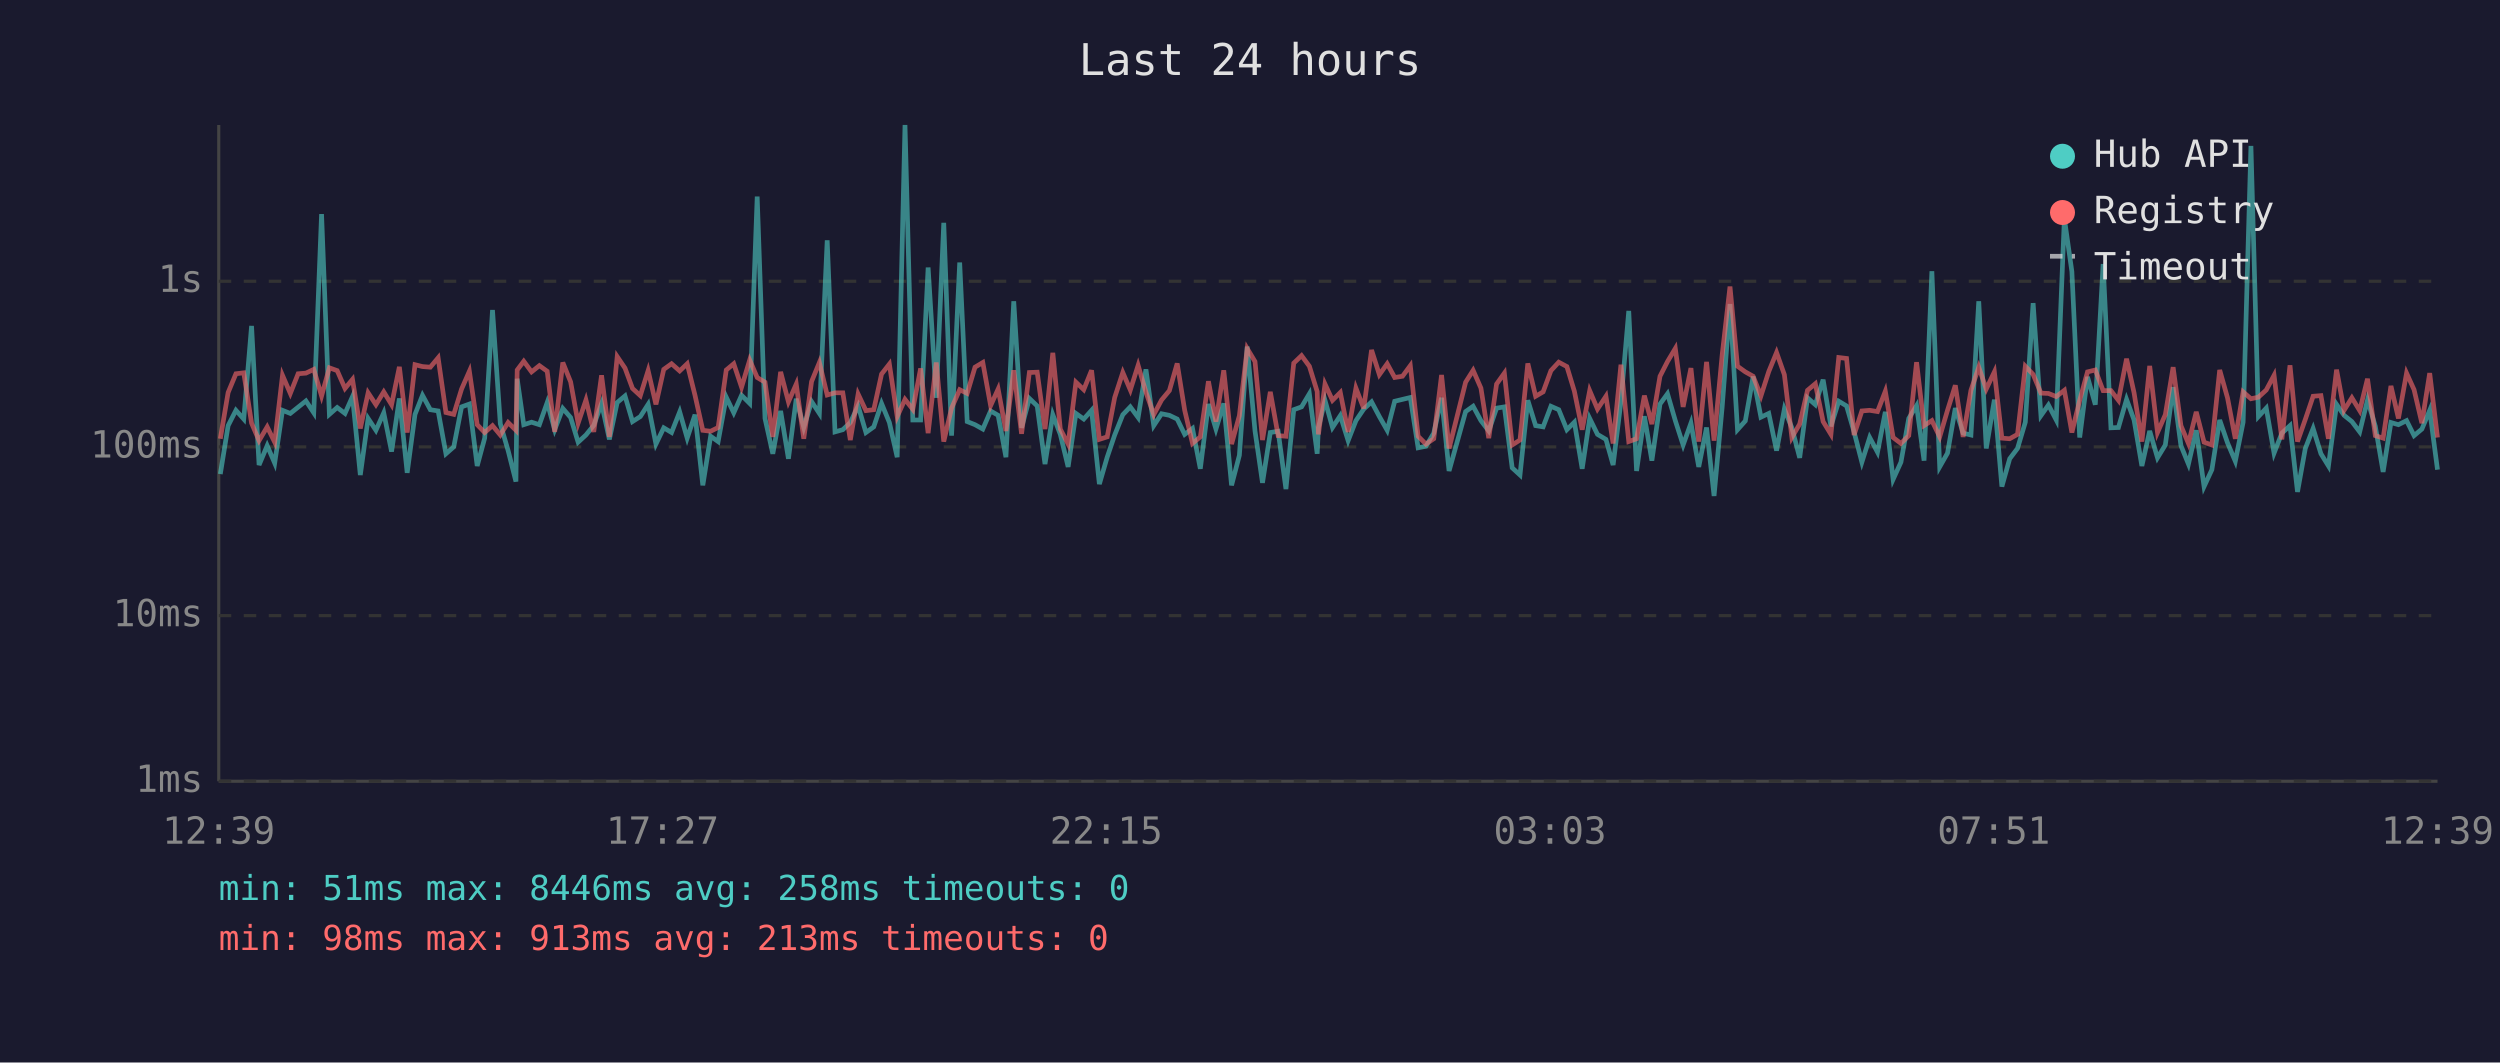
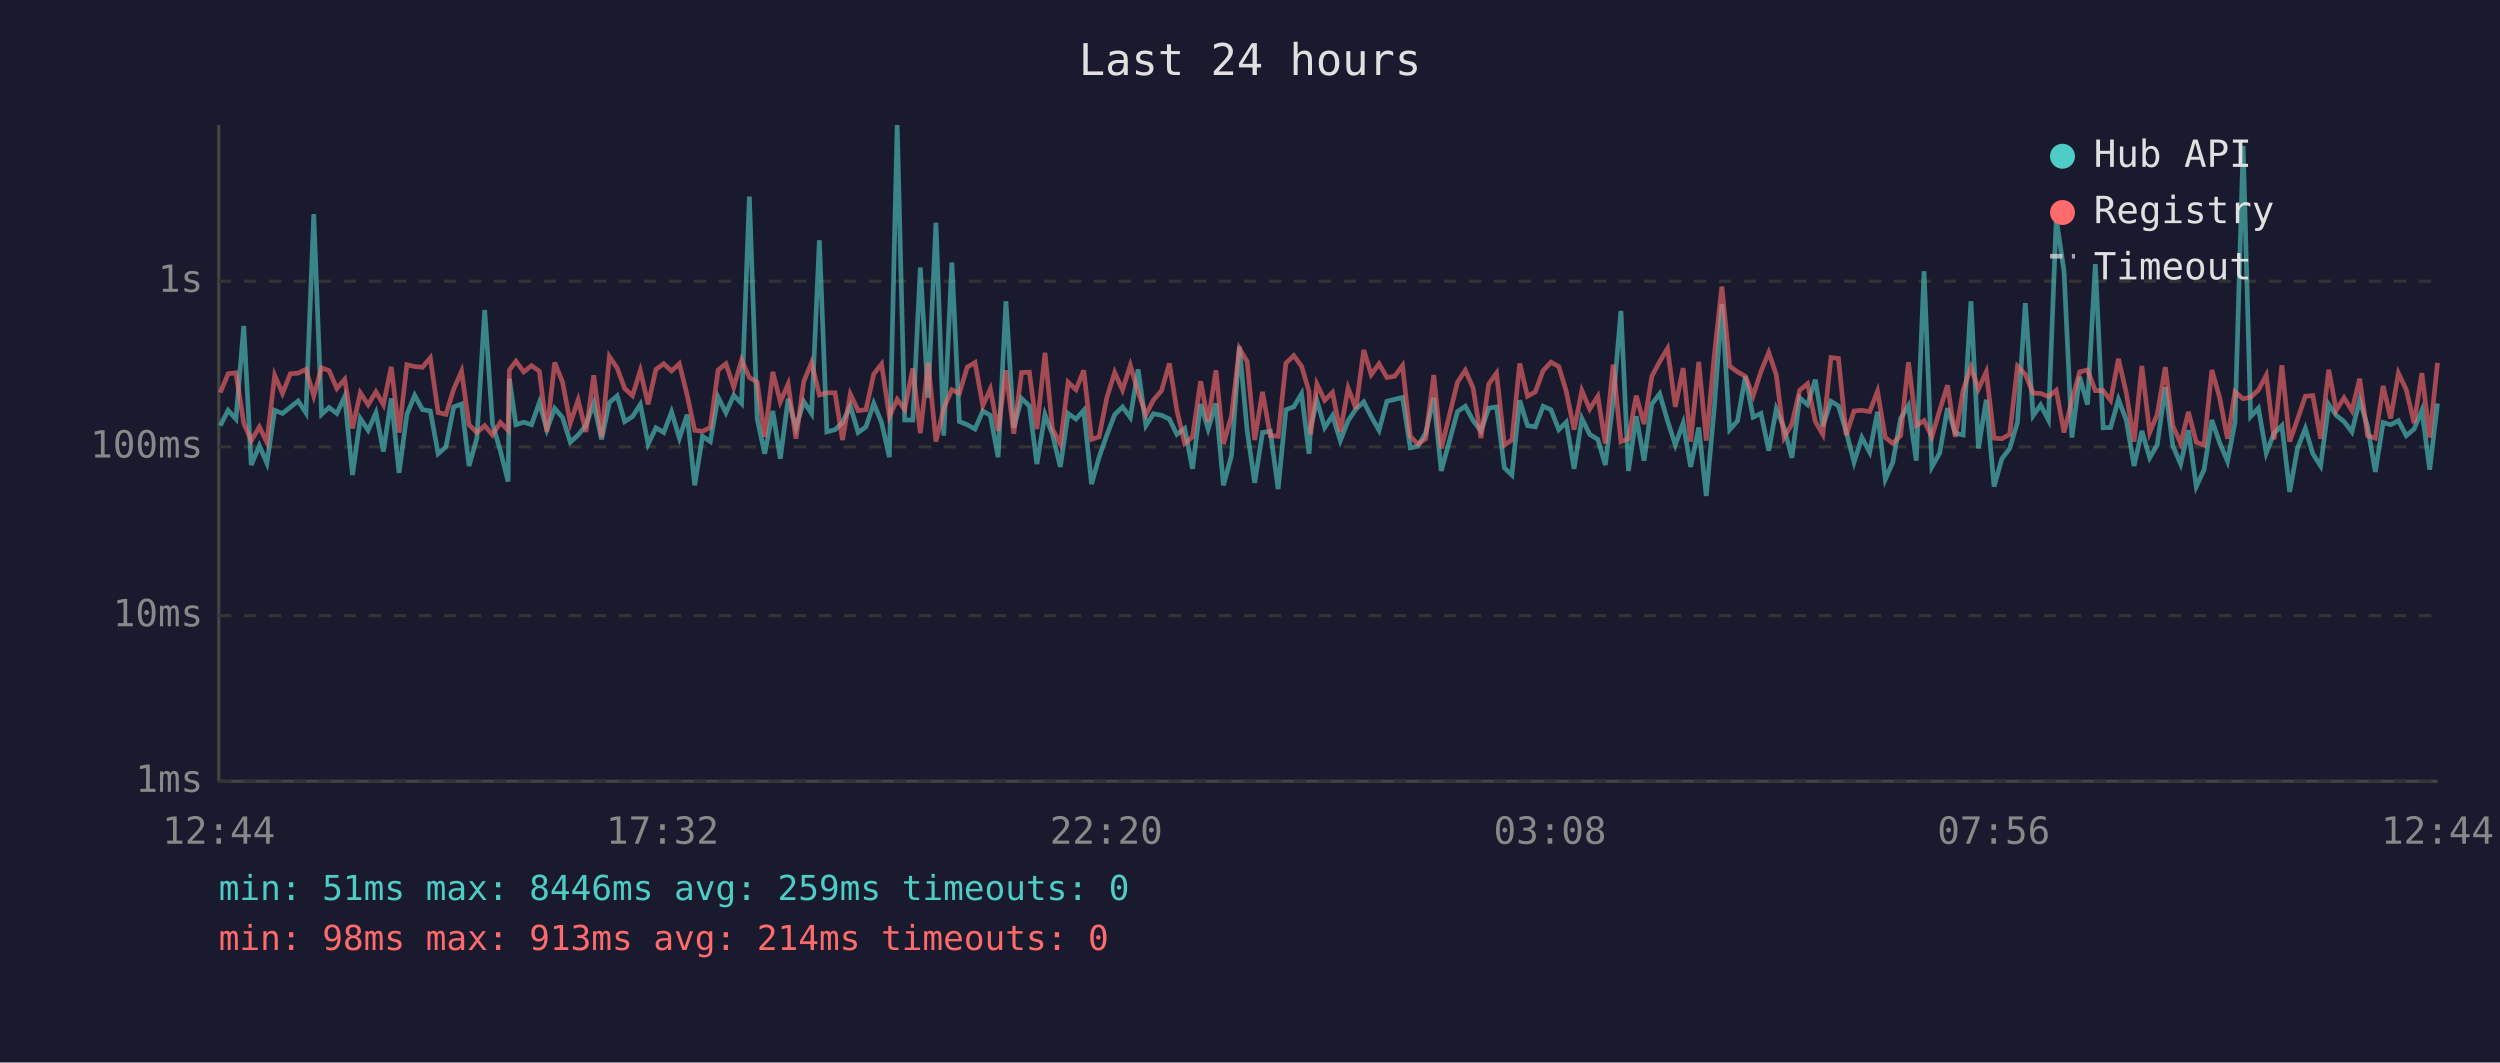
<svg xmlns="http://www.w3.org/2000/svg" viewBox="0 0 800 340" font-family="monospace" font-size="12">
  <rect width="800" height="340" fill="#1a1a2e" />
  <text x="400" y="24" fill="#e0e0e0" font-size="14" text-anchor="middle">Last 24 hours</text>
  <line x1="70" y1="40" x2="70" y2="250" stroke="#444" stroke-width="1" />
  <line x1="70" y1="250" x2="780" y2="250" stroke="#444" stroke-width="1" />
  <line x1="70" y1="250" x2="780" y2="250" stroke="#333" stroke-width="1" stroke-dasharray="4" />
  <text x="65" y="250" fill="#888" text-anchor="end" dominant-baseline="middle">1ms</text>
  <line x1="70" y1="197" x2="780" y2="197" stroke="#333" stroke-width="1" stroke-dasharray="4" />
  <text x="65" y="197" fill="#888" text-anchor="end" dominant-baseline="middle">10ms</text>
  <line x1="70" y1="143" x2="780" y2="143" stroke="#333" stroke-width="1" stroke-dasharray="4" />
  <text x="65" y="143" fill="#888" text-anchor="end" dominant-baseline="middle">100ms</text>
  <line x1="70" y1="90" x2="780" y2="90" stroke="#333" stroke-width="1" stroke-dasharray="4" />
  <text x="65" y="90" fill="#888" text-anchor="end" dominant-baseline="middle">1s</text>
-   <text x="70" y="270" fill="#888" text-anchor="middle">12:39</text>
-   <text x="212" y="270" fill="#888" text-anchor="middle">17:27</text>
-   <text x="354" y="270" fill="#888" text-anchor="middle">22:15</text>
-   <text x="496" y="270" fill="#888" text-anchor="middle">03:03</text>
-   <text x="638" y="270" fill="#888" text-anchor="middle">07:51</text>
-   <text x="780" y="270" fill="#888" text-anchor="middle">12:39</text>
-   <polyline points="70.5,151.7 73.0,136.2 75.5,131.3 78.0,134.1 80.5,104.3 82.9,148.8 85.5,142.6 87.9,148.2 90.4,131.3 92.9,132.3 95.4,130.3 97.9,128.3 100.4,132.1 102.9,68.5 105.4,132.6 107.9,130.4 110.4,132.3 112.8,126.9 115.3,152.0 117.8,133.9 120.3,137.7 122.8,132.1 125.3,144.5 127.8,127.5 130.3,151.3 132.8,132.6 135.2,126.5 137.7,131.1 140.2,131.5 142.7,145.2 145.2,143.0 147.7,130.2 150.2,129.3 152.7,149.1 155.1,140.2 157.6,99.2 160.1,135.6 162.6,144.2 165.1,154.1 165.5,121.2 167.6,135.9 170.1,135.1 172.6,135.9 175.1,128.8 177.5,137.5 180.1,130.7 182.6,133.6 185.0,141.5 187.5,139.2 190.0,136.1 192.5,129.1 195.0,140.6 197.5,128.8 200.0,126.7 202.4,134.9 204.9,133.3 207.4,129.4 209.9,142.1 212.4,136.9 214.9,138.4 217.5,131.8 219.9,140.2 222.4,132.7 224.9,155.3 227.4,139.6 229.8,141.3 232.4,127.1 234.8,132.1 237.3,126.5 239.9,129.1 242.3,62.9 244.8,133.9 247.3,145.2 249.8,131.5 252.3,146.8 254.8,127.6 257.2,136.8 259.7,128.5 262.2,132.3 264.7,76.9 267.2,138.2 269.7,137.5 272.1,135.2 274.6,129.9 277.1,138.4 279.6,136.6 282.1,129.1 284.6,135.2 287.1,146.3 289.6,40.0 292.1,134.4 294.6,134.4 297.0,85.6 299.6,127.3 302.0,71.3 304.5,139.4 307.1,84.0 309.5,134.9 312.0,135.9 314.5,137.3 317.0,131.5 319.4,132.9 321.9,146.3 324.4,96.4 326.9,136.9 329.4,127.5 331.9,129.9 334.4,148.5 336.9,132.7 339.3,139.0 341.8,149.4 344.3,132.3 346.8,134.1 349.3,131.3 351.8,154.9 354.3,146.3 356.7,139.2 359.3,132.7 361.7,130.2 364.2,133.6 366.7,118.2 369.2,136.2 371.7,132.4 374.2,132.9 376.7,134.1 379.1,139.0 381.6,137.1 384.1,150.0 386.7,129.3 389.1,137.3 391.6,129.1 394.1,155.3 396.6,145.7 399.1,110.9 401.6,137.9 404.0,154.5 406.5,138.4 409.0,138.0 411.5,156.5 414.0,131.1 416.5,130.2 419.0,126.0 421.5,145.2 421.9,136.8 424.0,128.1 426.4,136.8 428.9,133.0 431.4,141.0 433.9,134.6 436.4,130.9 438.9,128.6 441.4,133.3 443.9,137.7 446.3,128.4 448.8,127.8 451.3,127.2 453.8,143.3 456.3,142.8 458.8,138.6 461.3,127.3 463.7,150.7 469.0,131.7 471.4,130.0 473.9,134.6 476.4,137.9 478.9,130.6 481.4,130.2 483.9,149.7 486.4,152.0 488.9,128.1 491.4,136.2 493.8,136.6 496.3,130.0 498.8,131.1 501.4,137.5 503.8,135.1 506.3,150.0 508.7,133.9 511.2,139.0 513.9,140.6 516.2,148.8 518.7,128.5 521.2,99.5 523.7,150.7 526.2,133.2 528.6,147.4 531.2,129.3 533.6,126.0 536.1,134.6 538.6,142.4 541.1,135.4 543.6,149.4 546.1,136.8 548.5,158.7 551.1,130.2 553.6,97.3 556.0,137.5 558.5,134.7 561.0,120.5 563.5,133.5 566.0,132.3 568.5,144.2 571.0,130.9 573.4,136.9 575.9,146.5 578.4,127.3 580.9,129.5 583.4,121.5 585.9,136.4 588.4,128.4 590.9,129.9 593.3,138.2 595.8,147.9 598.3,140.0 600.8,144.7 603.3,131.8 605.8,153.4 608.3,147.9 610.8,133.9 613.3,129.8 615.7,147.4 618.2,86.8 620.7,149.4 623.2,145.0 625.7,130.6 628.2,138.6 630.7,139.2 633.2,96.4 635.6,143.5 638.2,127.9 640.6,155.7 643.1,146.8 645.6,143.5 648.1,135.1 650.6,97.0 653.1,133.0 655.5,129.6 658.0,134.4 660.6,69.9 663.0,86.9 665.5,140.0 668.0,120.6 670.5,129.5 673.0,84.5 675.5,136.9 677.9,136.8 680.5,127.8 682.9,134.4 685.4,149.1 687.9,137.9 690.4,146.5 692.9,142.4 695.4,123.9 697.9,142.6 700.3,148.5 702.8,137.7 705.3,155.7 707.8,150.3 710.3,134.4 712.8,141.7 715.3,147.6 717.8,135.1 720.3,46.7 722.7,133.3 725.2,130.6 727.7,145.0 730.2,138.6 732.8,136.2 735.2,157.4 737.7,143.5 740.2,137.1 742.7,145.2 745.1,149.1 747.7,129.4 750.1,132.9 752.6,134.9 755.1,138.2 757.6,128.0 760.1,136.4 762.6,151.0 765.1,135.2 767.5,135.9 770.1,134.6 772.5,139.4 775.0,137.3 777.5,131.3 780.0,150.3" fill="none" stroke="#4ecdc4" stroke-width="1.5" opacity="0.6" />
-   <polyline points="70.5,140.4 73.0,125.6 75.5,119.6 78.0,119.3 80.5,135.4 82.9,141.0 85.5,136.6 87.9,141.5 90.4,120.1 92.9,125.9 95.4,119.6 97.9,119.4 100.4,118.2 102.9,126.7 105.4,117.7 107.9,118.6 110.4,124.3 112.8,121.4 115.3,137.1 117.8,125.7 120.3,129.5 122.8,125.4 125.3,129.5 127.8,117.4 130.3,138.4 132.8,116.7 135.2,117.3 137.7,117.5 140.2,114.5 142.7,132.0 145.2,132.6 147.7,124.5 150.2,118.8 152.7,135.9 155.1,138.4 157.6,136.2 160.1,139.2 162.6,135.2 165.1,137.7 165.5,118.4 167.6,115.6 170.1,119.0 172.6,117.0 175.1,118.8 177.5,138.2 180.1,116.0 182.6,122.2 185.0,135.4 187.5,128.0 190.0,138.2 192.5,120.1 195.0,139.8 197.5,114.1 200.0,117.8 202.4,124.3 204.9,126.6 207.4,118.6 209.9,129.4 212.4,118.2 214.9,116.4 217.5,118.7 219.9,116.4 222.4,126.5 224.9,137.7 227.4,138.0 229.8,136.8 232.4,118.4 234.8,116.4 237.3,123.9 239.9,115.2 242.3,120.8 244.8,122.3 247.3,139.8 249.8,119.0 252.3,128.6 254.8,122.9 257.2,140.4 259.7,122.1 262.2,116.0 264.7,126.4 267.2,125.7 269.7,125.7 272.1,140.8 274.6,126.1 277.1,131.4 279.6,131.1 282.1,119.7 284.6,116.5 287.1,133.3 289.6,127.8 292.1,131.0 294.6,117.9 297.0,138.6 299.6,116.0 302.0,141.3 304.5,130.6 307.1,124.7 309.5,125.9 312.0,117.5 314.5,116.0 317.0,129.8 319.4,124.5 321.9,137.9 324.4,118.5 326.9,138.8 329.4,119.2 331.9,119.1 334.4,137.3 336.9,112.9 339.3,137.3 341.8,142.1 344.3,122.3 346.8,124.7 349.3,118.5 351.8,140.6 354.3,139.8 356.7,127.2 359.3,119.2 361.7,124.8 364.2,116.9 366.7,125.5 369.2,132.7 371.7,128.0 374.2,125.0 376.7,116.3 379.1,131.3 381.6,141.9 384.1,139.8 386.7,122.0 389.1,134.9 391.6,118.5 394.1,142.1 396.6,133.0 399.1,111.5 401.6,115.7 404.0,140.8 406.5,125.4 409.0,139.4 411.5,139.6 414.0,116.2 416.5,113.8 419.0,117.2 421.5,125.3 421.9,139.0 424.0,122.9 426.4,128.1 428.9,125.6 431.4,138.2 433.9,124.2 436.4,130.7 438.9,112.0 441.4,119.9 443.9,116.4 446.3,120.8 448.8,120.4 451.3,117.0 453.8,139.6 456.3,142.1 458.8,140.4 461.3,120.0 463.7,143.5 469.0,122.3 471.4,118.5 473.9,124.2 476.4,140.2 478.9,122.9 481.4,119.4 483.9,142.4 486.4,140.8 488.9,116.3 491.4,126.8 493.8,125.4 496.3,118.6 498.8,115.9 501.4,117.3 503.8,125.2 506.3,137.5 508.7,125.0 511.2,130.9 513.9,126.8 516.2,141.9 518.7,116.7 521.2,141.3 523.7,140.4 526.2,126.6 528.6,135.7 531.2,120.4 533.6,115.7 536.1,111.5 538.6,130.2 541.1,117.8 543.6,141.3 546.1,115.8 548.5,141.0 551.1,113.5 553.6,91.7 556.0,117.2 558.5,119.0 561.0,120.4 563.5,126.7 566.0,118.9 568.5,112.8 571.0,119.9 573.4,140.0 575.9,135.7 578.4,124.9 580.9,122.8 583.4,134.9 585.9,139.0 588.4,114.4 590.9,114.7 593.3,139.2 595.8,131.5 598.3,131.3 600.8,131.7 603.3,125.2 605.8,140.0 608.3,141.9 610.8,139.4 613.3,115.9 615.7,136.2 618.2,134.6 620.7,139.8 623.2,131.3 625.7,123.3 628.2,139.8 630.7,124.9 633.2,117.5 635.6,124.5 638.2,119.0 640.6,140.2 643.1,140.4 645.6,139.0 648.1,117.2 650.6,119.8 653.1,125.8 655.5,125.9 658.0,126.9 660.6,124.9 663.0,138.4 665.5,128.1 668.0,119.0 670.5,118.4 673.0,125.0 675.5,125.0 677.9,128.1 680.5,114.8 682.9,125.7 685.4,141.3 687.9,117.1 690.4,138.4 692.9,132.7 695.4,117.5 697.9,136.2 700.3,141.9 702.8,131.8 705.3,141.5 707.8,142.4 710.3,118.4 712.8,127.3 715.3,140.4 717.8,125.4 720.3,127.6 722.7,127.1 725.2,124.8 727.7,120.1 730.2,140.6 732.8,116.9 735.2,141.3 737.7,134.2 740.2,126.8 742.7,126.6 745.1,140.4 747.7,118.3 750.1,131.3 752.6,127.3 755.1,131.4 757.6,121.2 760.1,139.4 762.6,140.2 765.1,123.5 767.5,133.9 770.1,119.4 772.5,124.7 775.0,135.4 777.5,119.4 780.0,140.0" fill="none" stroke="#ff6b6b" stroke-width="1.5" opacity="0.6" />
+   <text x="70" y="270" fill="#888" text-anchor="middle">12:44</text>
+   <text x="212" y="270" fill="#888" text-anchor="middle">17:32</text>
+   <text x="354" y="270" fill="#888" text-anchor="middle">22:20</text>
+   <text x="496" y="270" fill="#888" text-anchor="middle">03:08</text>
+   <text x="638" y="270" fill="#888" text-anchor="middle">07:56</text>
+   <text x="780" y="270" fill="#888" text-anchor="middle">12:44</text>
+   <polyline points="70.5,136.2 73.0,131.3 75.5,134.1 78.0,104.3 80.4,148.8 83.0,142.6 85.4,148.2 87.9,131.3 90.4,132.3 92.9,130.3 95.4,128.3 97.9,132.1 100.4,68.5 102.9,132.6 105.3,130.4 107.8,132.3 110.3,126.9 112.8,152.0 115.3,133.9 117.8,137.7 120.3,132.1 122.7,144.5 125.2,127.5 127.7,151.3 130.2,132.6 132.7,126.5 135.2,131.1 137.7,131.5 140.2,145.2 142.7,143.0 145.2,130.2 147.7,129.3 150.1,149.1 152.6,140.2 155.1,99.2 157.6,135.6 160.1,144.2 162.6,154.1 163.0,121.2 165.1,135.9 167.6,135.1 170.1,135.9 172.6,128.8 175.0,137.5 177.5,130.7 180.0,133.6 182.5,141.5 185.0,139.2 187.5,136.1 190.0,129.1 192.5,140.6 195.0,128.8 197.5,126.7 199.9,134.9 202.4,133.3 204.9,129.4 207.4,142.1 209.9,136.9 212.4,138.4 214.9,131.8 217.4,140.2 219.9,132.7 222.3,155.3 224.8,139.6 227.3,141.3 229.8,127.1 232.3,132.1 234.8,126.5 237.3,129.1 239.8,62.9 242.3,133.9 244.7,145.2 247.3,131.5 249.7,146.8 252.2,127.6 254.7,136.8 257.2,128.5 259.7,132.3 262.2,76.9 264.6,138.2 267.2,137.5 269.6,135.2 272.1,129.9 274.6,138.4 277.1,136.6 279.6,129.1 282.1,135.2 284.6,146.3 287.1,40.0 289.5,134.4 292.1,134.4 294.5,85.6 297.0,127.3 299.5,71.3 302.0,139.4 304.6,84.0 307.0,134.9 309.5,135.9 312.0,137.3 314.5,131.5 316.9,132.9 319.4,146.3 321.9,96.4 324.4,136.9 326.9,127.5 329.4,129.9 331.8,148.5 334.4,132.7 336.8,139.0 339.3,149.4 341.8,132.3 344.3,134.1 346.8,131.3 349.3,154.9 351.7,146.3 354.2,139.2 356.7,132.7 359.2,130.2 361.7,133.6 364.2,118.2 366.7,136.2 369.1,132.4 371.7,132.9 374.2,134.1 376.6,139.0 379.1,137.1 381.6,150.0 384.2,129.3 386.6,137.3 389.1,129.1 391.5,155.3 394.1,145.7 396.6,110.9 399.1,137.9 401.5,154.5 404.0,138.4 406.5,138.0 409.0,156.5 411.5,131.1 414.0,130.2 416.5,126.0 418.9,145.2 419.4,136.8 421.4,128.1 423.9,136.8 426.4,133.0 428.9,141.0 431.4,134.6 433.9,130.9 436.4,128.6 438.8,133.3 441.3,137.7 443.8,128.4 446.3,127.8 448.8,127.2 451.3,143.3 453.7,142.8 456.2,138.6 458.8,127.3 461.2,150.7 466.4,131.7 468.9,130.0 471.4,134.6 473.9,137.9 476.4,130.6 478.9,130.2 481.4,149.7 483.8,152.0 486.3,128.1 488.8,136.2 491.3,136.6 493.8,130.0 496.3,131.1 498.8,137.5 501.2,135.1 503.7,150.0 506.2,133.9 508.7,139.0 511.3,140.6 513.7,148.8 516.2,128.5 518.7,99.5 521.1,150.7 523.6,133.2 526.1,147.4 528.6,129.3 531.1,126.0 533.6,134.6 536.1,142.4 538.6,135.4 541.0,149.4 543.6,136.8 546.0,158.7 548.6,130.2 551.0,97.3 553.5,137.5 556.0,134.7 558.5,120.5 561.0,133.5 563.5,132.3 566.0,144.2 568.4,130.9 570.9,136.9 573.4,146.5 575.9,127.3 578.4,129.5 580.9,121.5 583.3,136.4 585.9,128.4 588.3,129.9 590.8,138.2 593.3,147.9 595.8,140.0 598.3,144.7 600.8,131.8 603.3,153.4 605.7,147.9 608.2,133.9 610.7,129.8 613.2,147.4 615.7,86.8 618.2,149.4 620.7,145.0 623.2,130.6 625.7,138.6 628.2,139.2 630.7,96.4 633.1,143.5 635.6,127.9 638.1,155.7 640.6,146.8 643.1,143.5 645.6,135.1 648.1,97.0 650.6,133.0 653.0,129.6 655.5,134.4 658.0,69.9 660.5,86.9 663.0,140.0 665.5,120.6 668.0,129.5 670.5,84.5 673.0,136.9 675.4,136.8 677.9,127.8 680.4,134.4 682.9,149.1 685.4,137.9 687.9,146.5 690.3,142.4 692.9,123.9 695.3,142.6 697.8,148.5 700.3,137.7 702.8,155.7 705.3,150.3 707.8,134.4 710.3,141.7 712.8,147.6 715.2,135.1 717.8,46.7 720.2,133.3 722.7,130.6 725.2,145.0 727.7,138.6 730.2,136.2 732.7,157.4 735.2,143.5 737.7,137.1 740.1,145.2 742.6,149.1 745.2,129.4 747.6,132.9 750.1,134.9 752.6,138.2 755.1,128.0 757.6,136.4 760.1,151.0 762.6,135.2 765.0,135.9 767.5,134.6 770.0,139.4 772.5,137.3 775.0,131.3 777.5,150.3 780.0,129.1" fill="none" stroke="#4ecdc4" stroke-width="1.5" opacity="0.6" />
+   <polyline points="70.5,125.6 73.0,119.6 75.5,119.3 78.0,135.4 80.4,141.0 83.0,136.6 85.4,141.5 87.9,120.1 90.4,125.9 92.9,119.6 95.4,119.4 97.9,118.2 100.4,126.7 102.9,117.7 105.3,118.6 107.8,124.3 110.3,121.4 112.8,137.1 115.3,125.7 117.8,129.5 120.3,125.4 122.7,129.5 125.2,117.4 127.7,138.4 130.2,116.7 132.7,117.3 135.2,117.5 137.7,114.5 140.2,132.0 142.7,132.6 145.2,124.5 147.7,118.8 150.1,135.9 152.6,138.4 155.1,136.2 157.6,139.2 160.1,135.2 162.6,137.7 163.0,118.4 165.1,115.6 167.6,119.0 170.1,117.0 172.6,118.8 175.0,138.2 177.5,116.0 180.0,122.2 182.5,135.4 185.0,128.0 187.5,138.2 190.0,120.1 192.5,139.8 195.0,114.1 197.5,117.8 199.9,124.3 202.4,126.6 204.9,118.6 207.4,129.4 209.9,118.2 212.4,116.4 214.9,118.7 217.4,116.4 219.9,126.5 222.3,137.7 224.8,138.0 227.3,136.8 229.8,118.4 232.3,116.4 234.8,123.9 237.3,115.2 239.8,120.8 242.3,122.3 244.7,139.8 247.3,119.0 249.7,128.6 252.2,122.9 254.7,140.4 257.2,122.1 259.7,116.0 262.2,126.4 264.6,125.7 267.2,125.7 269.6,140.8 272.1,126.1 274.6,131.4 277.1,131.1 279.6,119.7 282.1,116.5 284.6,133.3 287.1,127.8 289.5,131.0 292.1,117.9 294.5,138.6 297.0,116.0 299.5,141.3 302.0,130.6 304.6,124.7 307.0,125.9 309.5,117.5 312.0,116.0 314.5,129.8 316.9,124.5 319.4,137.9 321.9,118.5 324.4,138.8 326.9,119.2 329.4,119.1 331.8,137.3 334.4,112.9 336.8,137.3 339.3,142.1 341.8,122.3 344.3,124.7 346.8,118.5 349.3,140.6 351.7,139.8 354.2,127.2 356.7,119.2 359.2,124.8 361.7,116.9 364.2,125.5 366.7,132.7 369.1,128.0 371.7,125.0 374.2,116.3 376.6,131.3 379.1,141.9 381.6,139.8 384.2,122.0 386.6,134.9 389.1,118.5 391.5,142.1 394.1,133.0 396.6,111.5 399.1,115.7 401.5,140.8 404.0,125.4 406.5,139.4 409.0,139.6 411.5,116.2 414.0,113.8 416.5,117.2 418.9,125.3 419.4,139.0 421.4,122.9 423.9,128.1 426.4,125.6 428.9,138.2 431.4,124.2 433.9,130.7 436.4,112.0 438.8,119.9 441.3,116.4 443.8,120.8 446.3,120.4 448.8,117.0 451.3,139.6 453.7,142.1 456.2,140.4 458.8,120.0 461.2,143.5 466.4,122.3 468.9,118.5 471.4,124.2 473.9,140.2 476.4,122.9 478.9,119.4 481.4,142.4 483.8,140.8 486.3,116.3 488.8,126.8 491.3,125.4 493.8,118.6 496.3,115.9 498.8,117.3 501.2,125.2 503.7,137.5 506.2,125.0 508.7,130.9 511.3,126.8 513.7,141.9 516.2,116.7 518.7,141.3 521.1,140.4 523.6,126.6 526.1,135.7 528.6,120.4 531.1,115.7 533.6,111.5 536.1,130.2 538.6,117.8 541.0,141.3 543.6,115.8 546.0,141.0 548.6,113.5 551.0,91.7 553.5,117.2 556.0,119.0 558.5,120.4 561.0,126.7 563.5,118.9 566.0,112.8 568.4,119.9 570.9,140.0 573.4,135.7 575.9,124.9 578.4,122.8 580.9,134.9 583.3,139.0 585.9,114.4 588.3,114.7 590.8,139.2 593.3,131.5 595.8,131.3 598.3,131.7 600.8,125.2 603.3,140.0 605.7,141.9 608.2,139.4 610.7,115.9 613.2,136.2 615.7,134.6 618.2,139.8 620.7,131.3 623.2,123.3 625.7,139.8 628.2,124.9 630.7,117.5 633.1,124.5 635.6,119.0 638.1,140.2 640.6,140.4 643.1,139.0 645.6,117.2 648.1,119.8 650.6,125.8 653.0,125.9 655.5,126.9 658.0,124.9 660.5,138.4 663.0,128.1 665.5,119.0 668.0,118.4 670.5,125.0 673.0,125.0 675.4,128.1 677.9,114.8 680.4,125.7 682.9,141.3 685.4,117.1 687.9,138.4 690.3,132.7 692.9,117.5 695.3,136.2 697.8,141.9 700.3,131.8 702.8,141.5 705.3,142.4 707.8,118.4 710.3,127.3 712.8,140.4 715.2,125.4 717.8,127.6 720.2,127.1 722.7,124.8 725.2,120.1 727.7,140.6 730.2,116.9 732.7,141.3 735.2,134.2 737.7,126.8 740.1,126.6 742.6,140.4 745.2,118.3 747.6,131.3 750.1,127.3 752.6,131.4 755.1,121.2 757.6,139.4 760.1,140.2 762.6,123.5 765.0,133.9 767.5,119.4 770.0,124.7 772.5,135.4 775.0,119.4 777.5,140.0 780.0,116.1" fill="none" stroke="#ff6b6b" stroke-width="1.5" opacity="0.6" />
  <circle cx="660" cy="50" r="4" fill="#4ecdc4" />
  <text x="670" y="50" fill="#e0e0e0" dominant-baseline="middle">Hub API</text>
  <circle cx="660" cy="68" r="4" fill="#ff6b6b" />
  <text x="670" y="68" fill="#e0e0e0" dominant-baseline="middle">Registry</text>
  <line x1="656" y1="82" x2="664" y2="82" stroke="#e0e0e0" stroke-width="1.5" stroke-dasharray="4,3" opacity="0.7" />
  <text x="670" y="86" fill="#e0e0e0" dominant-baseline="middle">Timeout</text>
-   <text x="70" y="288" fill="#4ecdc4" font-size="11">min: 51ms  max: 8446ms  avg: 258ms  timeouts: 0</text>
-   <text x="70" y="304" fill="#ff6b6b" font-size="11">min: 98ms  max: 913ms  avg: 213ms  timeouts: 0</text>
+   <text x="70" y="288" fill="#4ecdc4" font-size="11">min: 51ms  max: 8446ms  avg: 259ms  timeouts: 0</text>
+   <text x="70" y="304" fill="#ff6b6b" font-size="11">min: 98ms  max: 913ms  avg: 214ms  timeouts: 0</text>
</svg>
